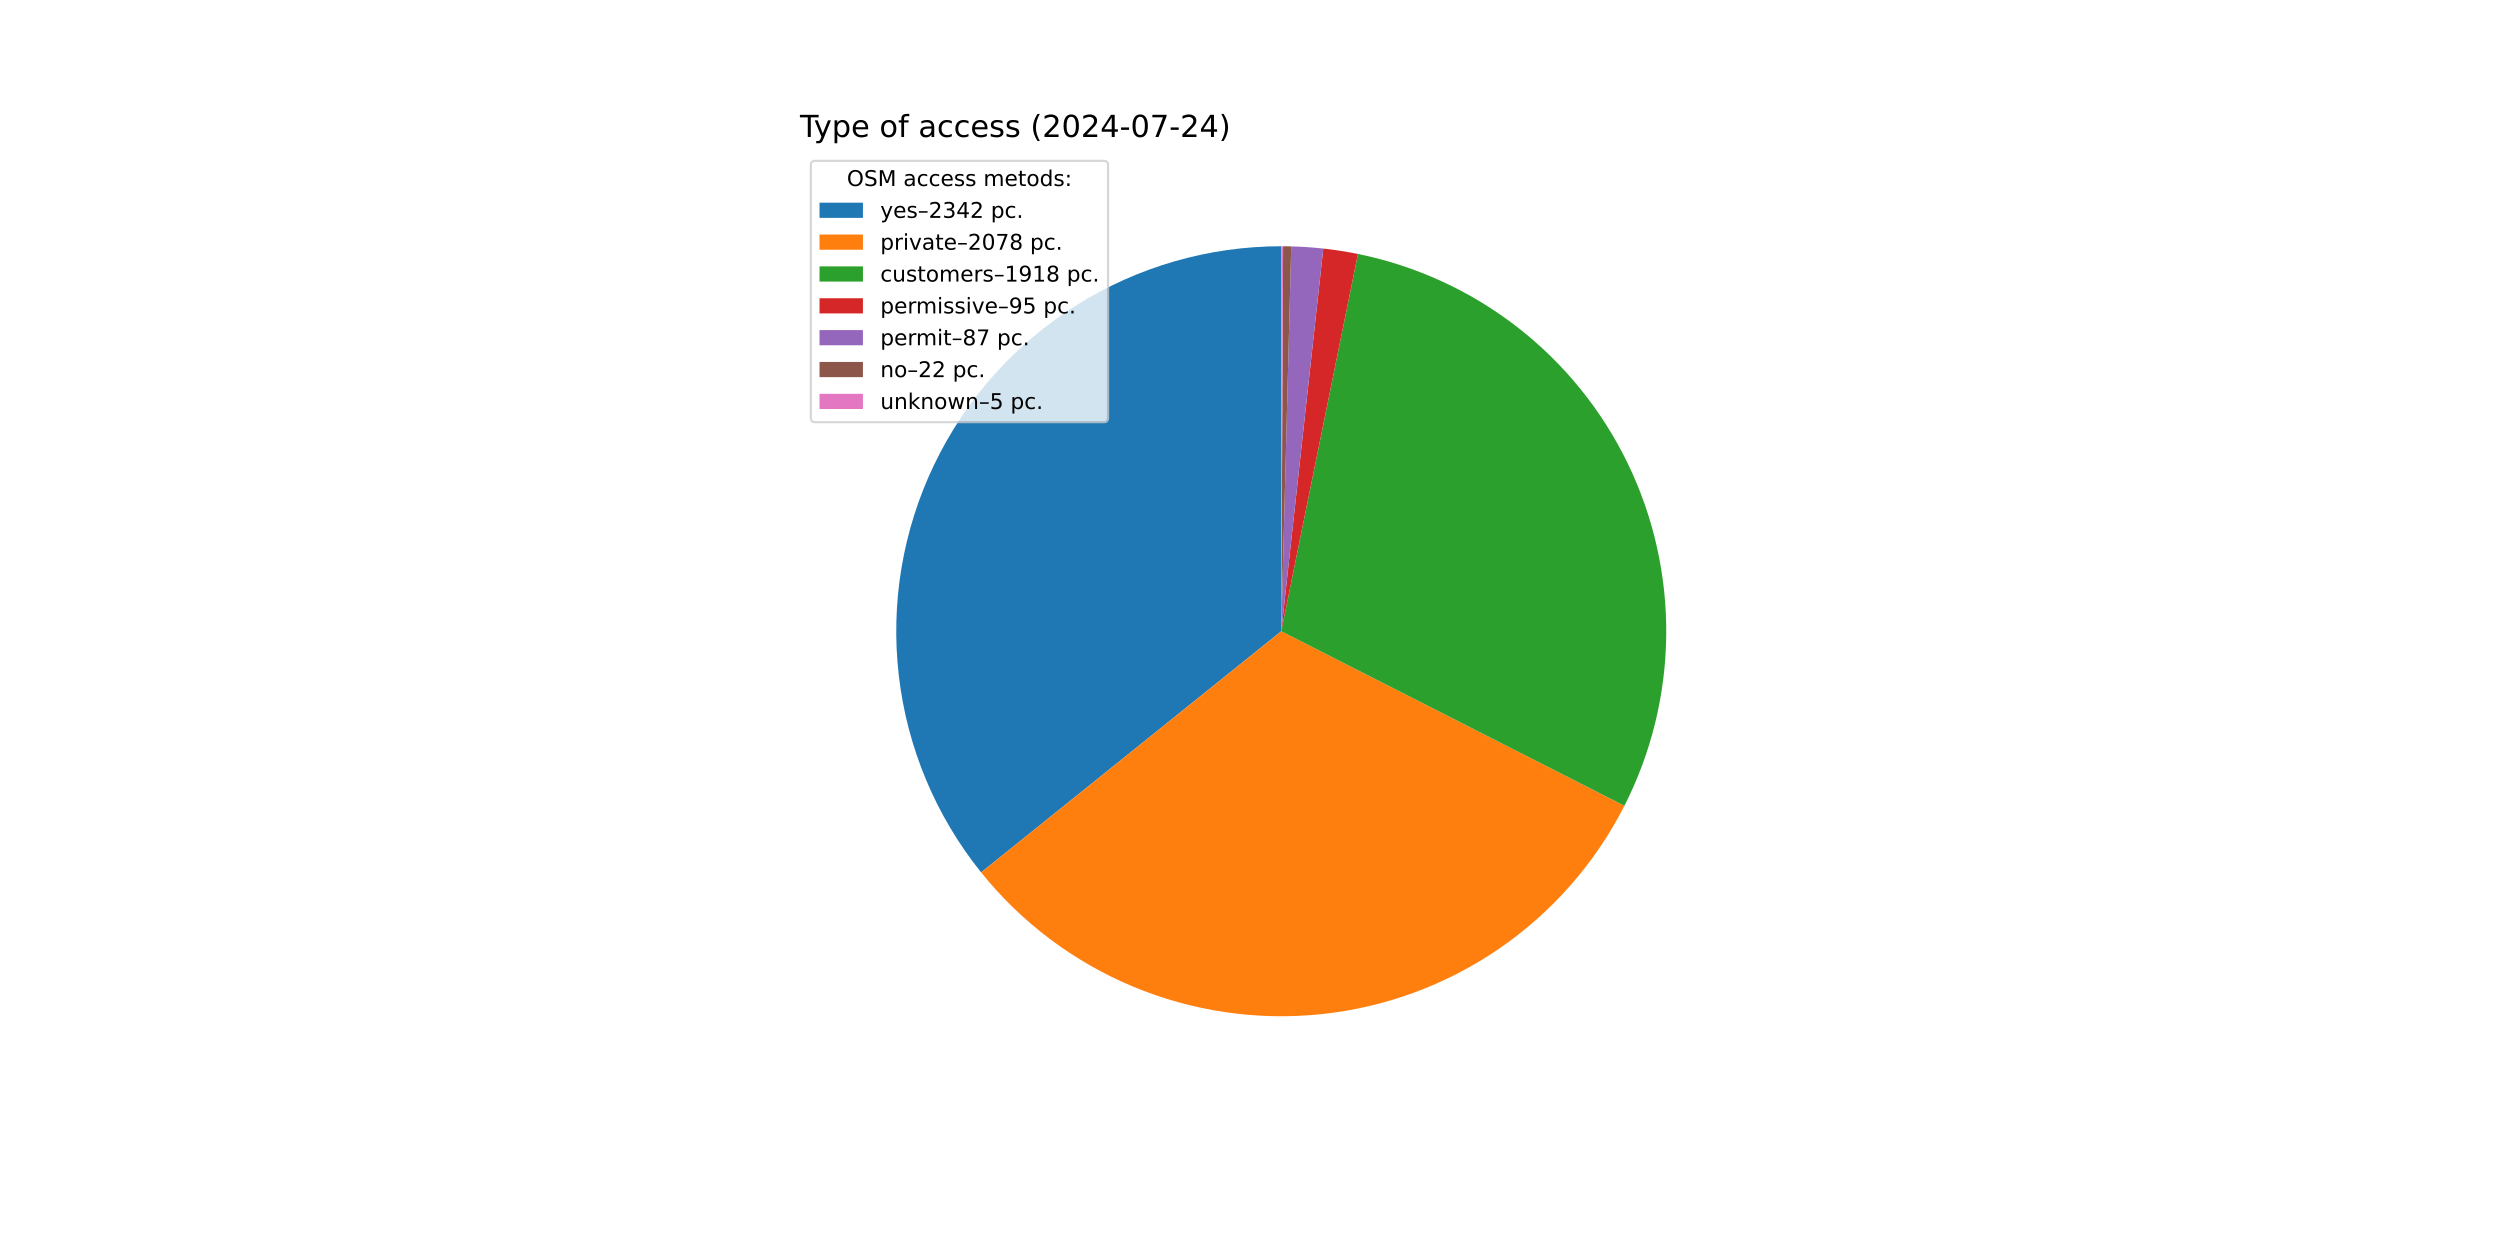
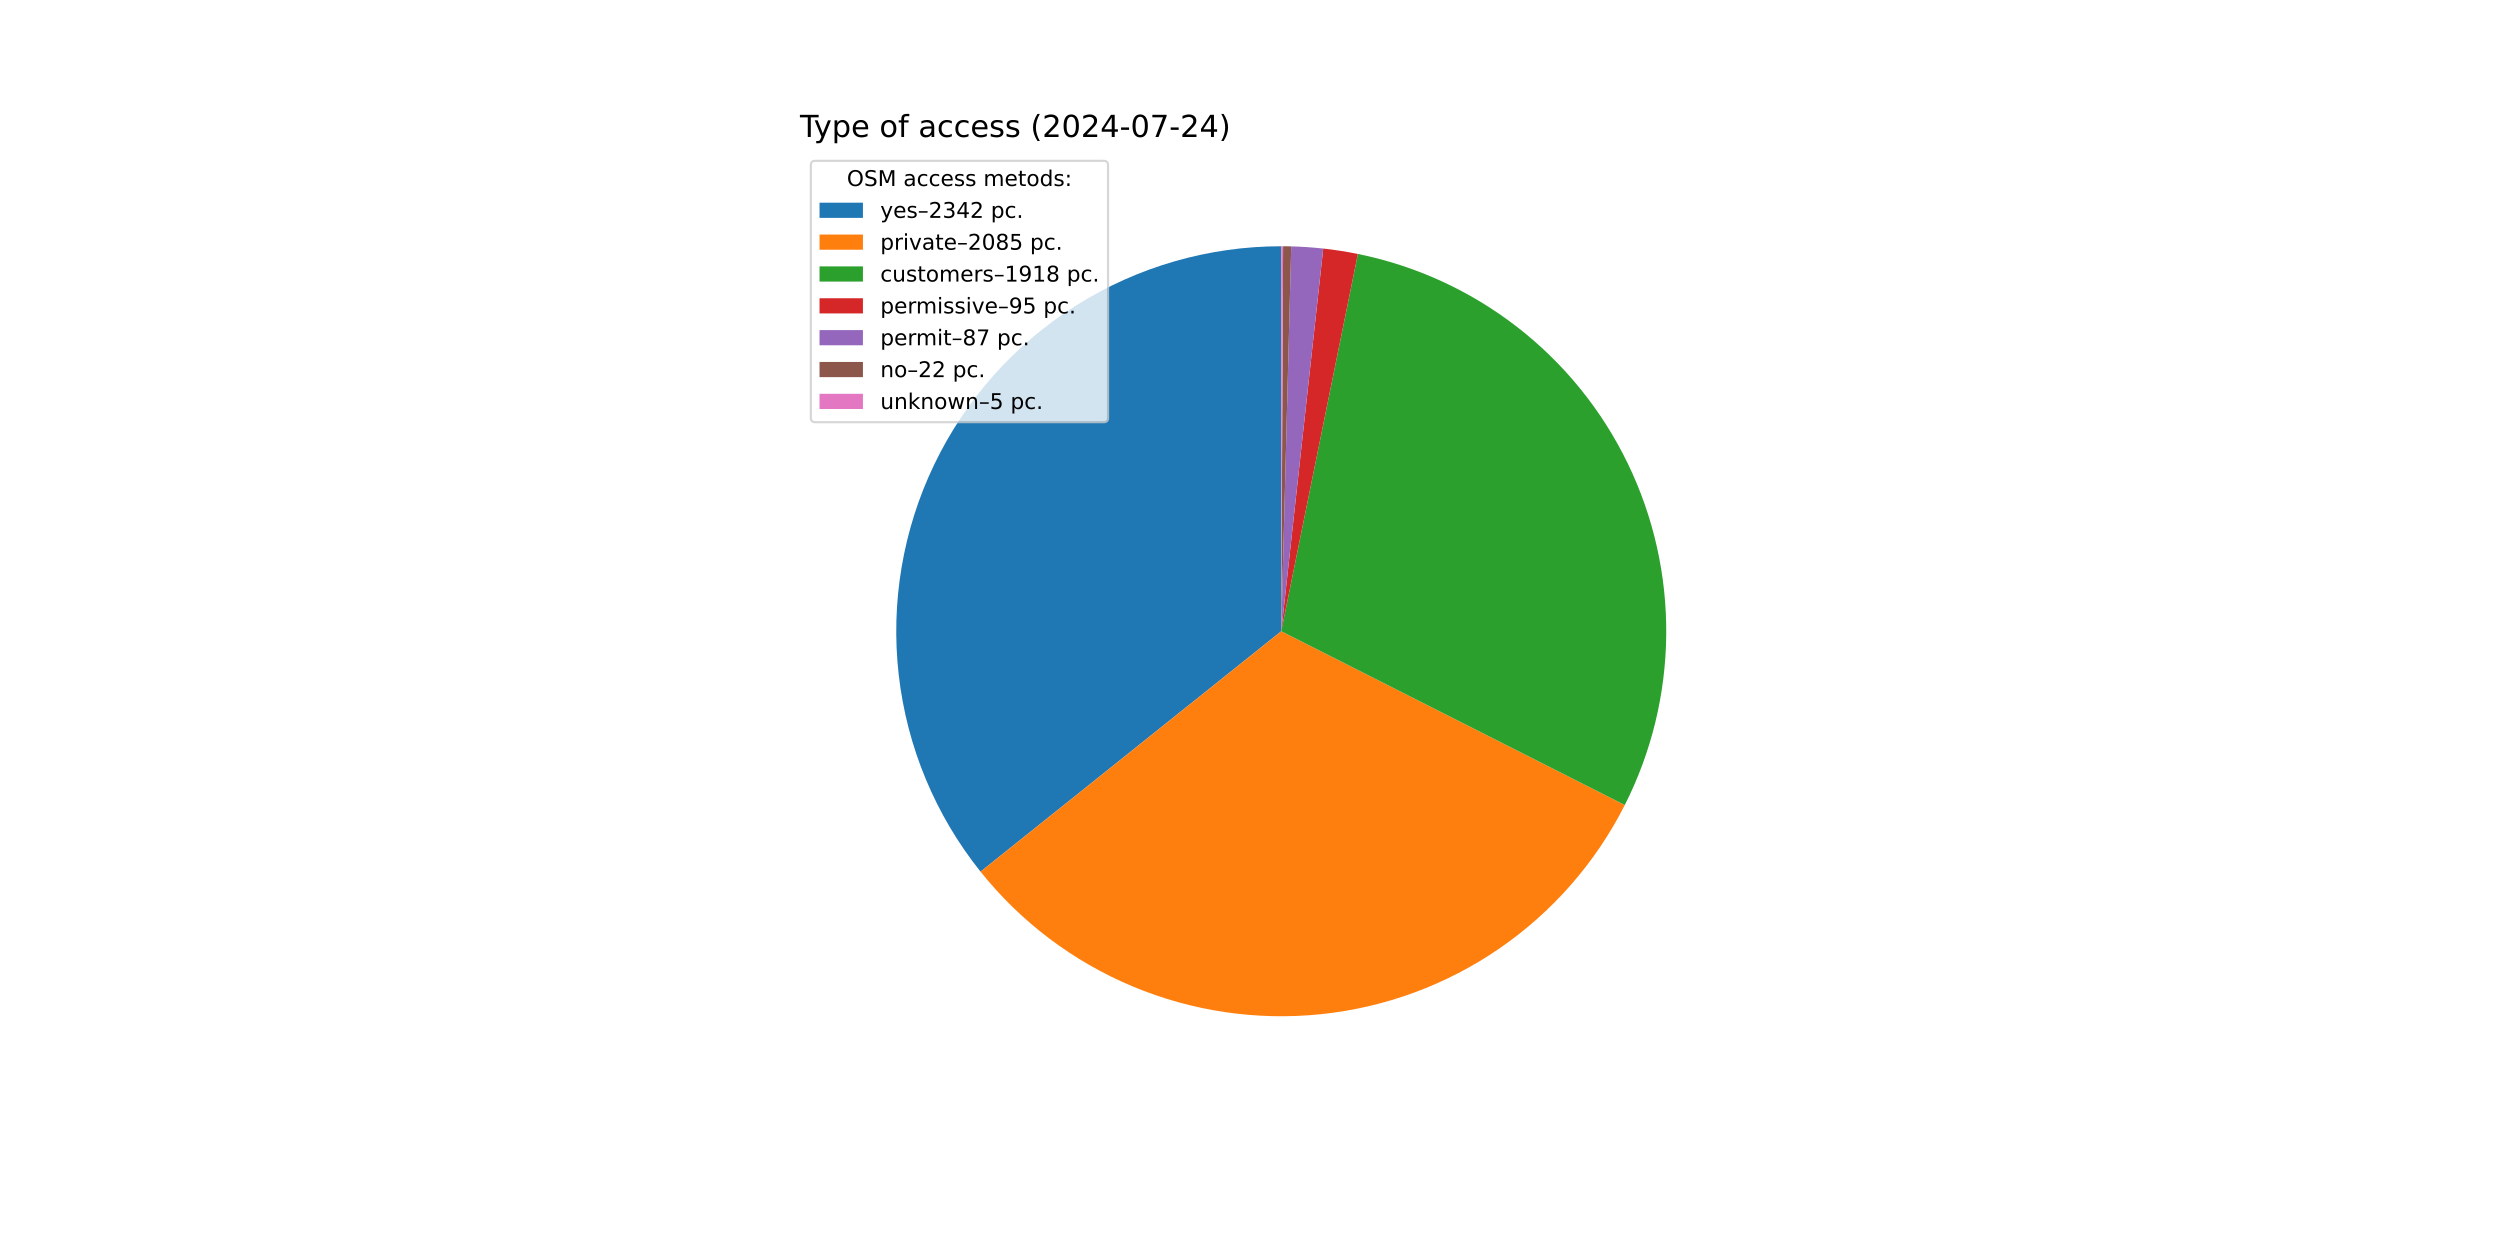
<svg xmlns="http://www.w3.org/2000/svg" xmlns:xlink="http://www.w3.org/1999/xlink" width="1152pt" height="576pt" viewBox="0 0 1152 576" version="1.1">
  <defs>
    <style type="text/css">*{stroke-linejoin: round; stroke-linecap: butt}</style>
  </defs>
  <g id="figure_1">
    <g id="patch_1">
      <path d="M 0 576  L 1152 576  L 1152 0  L 0 0  z " style="fill: #ffffff" />
    </g>
    <g id="axes_1">
      <g id="patch_2">
-         <path d="M 590.4 113.472  C 556.954 113.472 524.18 122.93 495.877 140.75  C 467.574 158.57 444.878 184.036 430.421 214.196  C 415.964 244.356 410.327 277.998 414.162 311.224  C 417.998 344.449 431.152 375.922 452.1 401.995  L 590.4 290.88  z " style="fill: #1f77b4" />
+         <path d="M 590.4 113.472  C 556.99 113.472 524.25 122.91 495.967 140.693  C 467.684 158.477 444.991 183.894 430.514 214.004  C 416.036 244.114 410.355 277.71 414.126 310.906  C 417.897 344.103 430.97 375.568 451.833 401.663  L 590.4 290.88  z " style="fill: #1f77b4" />
      </g>
      <g id="patch_3">
-         <path d="M 452.1 401.995  C 470.661 425.098 494.718 443.185 522.067 454.6  C 549.415 466.014 579.193 470.397 608.67 467.345  C 638.148 464.293 666.396 453.903 690.826 437.127  C 715.256 420.352 735.097 397.719 748.532 371.304  L 590.4 290.88  z " style="fill: #ff7f0e" />
+         <path d="M 451.833 401.663  C 470.382 424.863 494.464 443.038 521.861 454.514  C 549.259 465.989 579.105 470.403 608.651 467.347  C 638.197 464.291 666.508 453.863 690.977 437.023  C 715.446 420.183 735.299 397.465 748.706 370.959  L 590.4 290.88  z " style="fill: #ff7f0e" />
      </g>
      <g id="patch_4">
-         <path d="M 748.532 371.304  C 760.922 346.941 767.517 320.041 767.799 292.71  C 768.081 265.379 762.043 238.349 750.157 213.736  C 738.272 189.123 720.858 167.586 699.278 150.811  C 677.698 134.037 652.531 122.474 625.746 117.029  L 590.4 290.88  z " style="fill: #2ca02c" />
+         <path d="M 748.706 370.959  C 761.031 346.596 767.566 319.713 767.801 292.411  C 768.037 265.109 761.967 238.117 750.065 213.545  C 738.163 188.972 720.747 167.476 699.179 150.735  C 677.611 133.994 652.466 122.455 625.709 117.021  L 590.4 290.88  z " style="fill: #2ca02c" />
      </g>
      <g id="patch_5">
-         <path d="M 625.746 117.029  C 623.104 116.492 620.451 116.015 617.787 115.599  C 615.123 115.182 612.451 114.827 609.771 114.533  L 590.4 290.88  z " style="fill: #d62728" />
+         <path d="M 625.709 117.021  C 623.07 116.485 620.419 116.009 617.758 115.594  C 615.097 115.179 612.427 114.824 609.75 114.53  L 590.4 290.88  z " style="fill: #d62728" />
      </g>
      <g id="patch_6">
-         <path d="M 609.771 114.533  C 607.317 114.263 604.857 114.045 602.394 113.878  C 599.931 113.711 597.465 113.596 594.996 113.532  L 590.4 290.88  z " style="fill: #9467bd" />
+         <path d="M 609.75 114.53  C 607.299 114.261 604.842 114.044 602.381 113.877  C 599.921 113.71 597.457 113.595 594.992 113.531  L 590.4 290.88  z " style="fill: #9467bd" />
      </g>
      <g id="patch_7">
-         <path d="M 594.996 113.532  C 594.372 113.515 593.748 113.503 593.124 113.493  C 592.5 113.483 591.876 113.477 591.251 113.474  L 590.4 290.88  z " style="fill: #8c564b" />
+         <path d="M 594.992 113.531  C 594.368 113.515 593.745 113.502 593.121 113.493  C 592.498 113.483 591.874 113.477 591.25 113.474  L 590.4 290.88  z " style="fill: #8c564b" />
      </g>
      <g id="patch_8">
-         <path d="M 591.251 113.474  C 591.11 113.473 590.968 113.473 590.826 113.473  C 590.684 113.472 590.542 113.472 590.4 113.472  L 590.4 290.88  z " style="fill: #e377c2" />
+         <path d="M 591.25 113.474  C 591.109 113.473 590.967 113.473 590.825 113.473  C 590.684 113.472 590.542 113.472 590.4 113.472  L 590.4 290.88  z " style="fill: #e377c2" />
      </g>
      <g id="matplotlib.axis_1" />
      <g id="matplotlib.axis_2" />
      <g id="text_1">
        <g transform="translate(368.64 63.12) scale(0.14 -0.14)">
          <defs>
            <path id="DejaVuSans-54" d="M -19 4666  L 3928 4666  L 3928 4134  L 2272 4134  L 2272 0  L 1638 0  L 1638 4134  L -19 4134  L -19 4666  z " transform="scale(0.015625)" />
            <path id="DejaVuSans-79" d="M 2059 -325  Q 1816 -950 1584 -1140  Q 1353 -1331 966 -1331  L 506 -1331  L 506 -850  L 844 -850  Q 1081 -850 1212 -737  Q 1344 -625 1503 -206  L 1606 56  L 191 3500  L 800 3500  L 1894 763  L 2988 3500  L 3597 3500  L 2059 -325  z " transform="scale(0.015625)" />
            <path id="DejaVuSans-70" d="M 1159 525  L 1159 -1331  L 581 -1331  L 581 3500  L 1159 3500  L 1159 2969  Q 1341 3281 1617 3432  Q 1894 3584 2278 3584  Q 2916 3584 3314 3078  Q 3713 2572 3713 1747  Q 3713 922 3314 415  Q 2916 -91 2278 -91  Q 1894 -91 1617 61  Q 1341 213 1159 525  z M 3116 1747  Q 3116 2381 2855 2742  Q 2594 3103 2138 3103  Q 1681 3103 1420 2742  Q 1159 2381 1159 1747  Q 1159 1113 1420 752  Q 1681 391 2138 391  Q 2594 391 2855 752  Q 3116 1113 3116 1747  z " transform="scale(0.015625)" />
            <path id="DejaVuSans-65" d="M 3597 1894  L 3597 1613  L 953 1613  Q 991 1019 1311 708  Q 1631 397 2203 397  Q 2534 397 2845 478  Q 3156 559 3463 722  L 3463 178  Q 3153 47 2828 -22  Q 2503 -91 2169 -91  Q 1331 -91 842 396  Q 353 884 353 1716  Q 353 2575 817 3079  Q 1281 3584 2069 3584  Q 2775 3584 3186 3129  Q 3597 2675 3597 1894  z M 3022 2063  Q 3016 2534 2758 2815  Q 2500 3097 2075 3097  Q 1594 3097 1305 2825  Q 1016 2553 972 2059  L 3022 2063  z " transform="scale(0.015625)" />
            <path id="DejaVuSans-20" transform="scale(0.015625)" />
            <path id="DejaVuSans-6f" d="M 1959 3097  Q 1497 3097 1228 2736  Q 959 2375 959 1747  Q 959 1119 1226 758  Q 1494 397 1959 397  Q 2419 397 2687 759  Q 2956 1122 2956 1747  Q 2956 2369 2687 2733  Q 2419 3097 1959 3097  z M 1959 3584  Q 2709 3584 3137 3096  Q 3566 2609 3566 1747  Q 3566 888 3137 398  Q 2709 -91 1959 -91  Q 1206 -91 779 398  Q 353 888 353 1747  Q 353 2609 779 3096  Q 1206 3584 1959 3584  z " transform="scale(0.015625)" />
            <path id="DejaVuSans-66" d="M 2375 4863  L 2375 4384  L 1825 4384  Q 1516 4384 1395 4259  Q 1275 4134 1275 3809  L 1275 3500  L 2222 3500  L 2222 3053  L 1275 3053  L 1275 0  L 697 0  L 697 3053  L 147 3053  L 147 3500  L 697 3500  L 697 3744  Q 697 4328 969 4595  Q 1241 4863 1831 4863  L 2375 4863  z " transform="scale(0.015625)" />
            <path id="DejaVuSans-61" d="M 2194 1759  Q 1497 1759 1228 1600  Q 959 1441 959 1056  Q 959 750 1161 570  Q 1363 391 1709 391  Q 2188 391 2477 730  Q 2766 1069 2766 1631  L 2766 1759  L 2194 1759  z M 3341 1997  L 3341 0  L 2766 0  L 2766 531  Q 2569 213 2275 61  Q 1981 -91 1556 -91  Q 1019 -91 701 211  Q 384 513 384 1019  Q 384 1609 779 1909  Q 1175 2209 1959 2209  L 2766 2209  L 2766 2266  Q 2766 2663 2505 2880  Q 2244 3097 1772 3097  Q 1472 3097 1187 3025  Q 903 2953 641 2809  L 641 3341  Q 956 3463 1253 3523  Q 1550 3584 1831 3584  Q 2591 3584 2966 3190  Q 3341 2797 3341 1997  z " transform="scale(0.015625)" />
            <path id="DejaVuSans-63" d="M 3122 3366  L 3122 2828  Q 2878 2963 2633 3030  Q 2388 3097 2138 3097  Q 1578 3097 1268 2742  Q 959 2388 959 1747  Q 959 1106 1268 751  Q 1578 397 2138 397  Q 2388 397 2633 464  Q 2878 531 3122 666  L 3122 134  Q 2881 22 2623 -34  Q 2366 -91 2075 -91  Q 1284 -91 818 406  Q 353 903 353 1747  Q 353 2603 823 3093  Q 1294 3584 2113 3584  Q 2378 3584 2631 3529  Q 2884 3475 3122 3366  z " transform="scale(0.015625)" />
            <path id="DejaVuSans-73" d="M 2834 3397  L 2834 2853  Q 2591 2978 2328 3040  Q 2066 3103 1784 3103  Q 1356 3103 1142 2972  Q 928 2841 928 2578  Q 928 2378 1081 2264  Q 1234 2150 1697 2047  L 1894 2003  Q 2506 1872 2764 1633  Q 3022 1394 3022 966  Q 3022 478 2636 193  Q 2250 -91 1575 -91  Q 1294 -91 989 -36  Q 684 19 347 128  L 347 722  Q 666 556 975 473  Q 1284 391 1588 391  Q 1994 391 2212 530  Q 2431 669 2431 922  Q 2431 1156 2273 1281  Q 2116 1406 1581 1522  L 1381 1569  Q 847 1681 609 1914  Q 372 2147 372 2553  Q 372 3047 722 3315  Q 1072 3584 1716 3584  Q 2034 3584 2315 3537  Q 2597 3491 2834 3397  z " transform="scale(0.015625)" />
            <path id="DejaVuSans-28" d="M 1984 4856  Q 1566 4138 1362 3434  Q 1159 2731 1159 2009  Q 1159 1288 1364 580  Q 1569 -128 1984 -844  L 1484 -844  Q 1016 -109 783 600  Q 550 1309 550 2009  Q 550 2706 781 3412  Q 1013 4119 1484 4856  L 1984 4856  z " transform="scale(0.015625)" />
            <path id="DejaVuSans-32" d="M 1228 531  L 3431 531  L 3431 0  L 469 0  L 469 531  Q 828 903 1448 1529  Q 2069 2156 2228 2338  Q 2531 2678 2651 2914  Q 2772 3150 2772 3378  Q 2772 3750 2511 3984  Q 2250 4219 1831 4219  Q 1534 4219 1204 4116  Q 875 4013 500 3803  L 500 4441  Q 881 4594 1212 4672  Q 1544 4750 1819 4750  Q 2544 4750 2975 4387  Q 3406 4025 3406 3419  Q 3406 3131 3298 2873  Q 3191 2616 2906 2266  Q 2828 2175 2409 1742  Q 1991 1309 1228 531  z " transform="scale(0.015625)" />
            <path id="DejaVuSans-30" d="M 2034 4250  Q 1547 4250 1301 3770  Q 1056 3291 1056 2328  Q 1056 1369 1301 889  Q 1547 409 2034 409  Q 2525 409 2770 889  Q 3016 1369 3016 2328  Q 3016 3291 2770 3770  Q 2525 4250 2034 4250  z M 2034 4750  Q 2819 4750 3233 4129  Q 3647 3509 3647 2328  Q 3647 1150 3233 529  Q 2819 -91 2034 -91  Q 1250 -91 836 529  Q 422 1150 422 2328  Q 422 3509 836 4129  Q 1250 4750 2034 4750  z " transform="scale(0.015625)" />
            <path id="DejaVuSans-34" d="M 2419 4116  L 825 1625  L 2419 1625  L 2419 4116  z M 2253 4666  L 3047 4666  L 3047 1625  L 3713 1625  L 3713 1100  L 3047 1100  L 3047 0  L 2419 0  L 2419 1100  L 313 1100  L 313 1709  L 2253 4666  z " transform="scale(0.015625)" />
            <path id="DejaVuSans-2d" d="M 313 2009  L 1997 2009  L 1997 1497  L 313 1497  L 313 2009  z " transform="scale(0.015625)" />
            <path id="DejaVuSans-37" d="M 525 4666  L 3525 4666  L 3525 4397  L 1831 0  L 1172 0  L 2766 4134  L 525 4134  L 525 4666  z " transform="scale(0.015625)" />
            <path id="DejaVuSans-29" d="M 513 4856  L 1013 4856  Q 1481 4119 1714 3412  Q 1947 2706 1947 2009  Q 1947 1309 1714 600  Q 1481 -109 1013 -844  L 513 -844  Q 928 -128 1133 580  Q 1338 1288 1338 2009  Q 1338 2731 1133 3434  Q 928 4138 513 4856  z " transform="scale(0.015625)" />
          </defs>
          <use xlink:href="#DejaVuSans-54" />
          <use xlink:href="#DejaVuSans-79" x="45.459" />
          <use xlink:href="#DejaVuSans-70" x="104.639" />
          <use xlink:href="#DejaVuSans-65" x="168.115" />
          <use xlink:href="#DejaVuSans-20" x="229.639" />
          <use xlink:href="#DejaVuSans-6f" x="261.426" />
          <use xlink:href="#DejaVuSans-66" x="322.607" />
          <use xlink:href="#DejaVuSans-20" x="357.812" />
          <use xlink:href="#DejaVuSans-61" x="389.6" />
          <use xlink:href="#DejaVuSans-63" x="450.879" />
          <use xlink:href="#DejaVuSans-63" x="505.859" />
          <use xlink:href="#DejaVuSans-65" x="560.84" />
          <use xlink:href="#DejaVuSans-73" x="622.363" />
          <use xlink:href="#DejaVuSans-73" x="674.463" />
          <use xlink:href="#DejaVuSans-20" x="726.562" />
          <use xlink:href="#DejaVuSans-28" x="758.35" />
          <use xlink:href="#DejaVuSans-32" x="797.363" />
          <use xlink:href="#DejaVuSans-30" x="860.986" />
          <use xlink:href="#DejaVuSans-32" x="924.609" />
          <use xlink:href="#DejaVuSans-34" x="988.232" />
          <use xlink:href="#DejaVuSans-2d" x="1051.855" />
          <use xlink:href="#DejaVuSans-30" x="1087.939" />
          <use xlink:href="#DejaVuSans-37" x="1151.562" />
          <use xlink:href="#DejaVuSans-2d" x="1215.186" />
          <use xlink:href="#DejaVuSans-32" x="1251.27" />
          <use xlink:href="#DejaVuSans-34" x="1314.893" />
          <use xlink:href="#DejaVuSans-29" x="1378.516" />
        </g>
      </g>
      <g id="legend_1">
        <g id="patch_9">
          <path d="M 375.64 194.545  L 508.592 194.545  Q 510.592 194.545 510.592 192.545  L 510.592 76.12  Q 510.592 74.12 508.592 74.12  L 375.64 74.12  Q 373.64 74.12 373.64 76.12  L 373.64 192.545  Q 373.64 194.545 375.64 194.545  z " style="fill: #ffffff; opacity: 0.8; stroke: #cccccc; stroke-linejoin: miter" />
        </g>
        <g id="text_2">
          <g transform="translate(390.2353 85.71844) scale(0.1 -0.1)">
            <defs>
              <path id="DejaVuSans-4f" d="M 2522 4238  Q 1834 4238 1429 3725  Q 1025 3213 1025 2328  Q 1025 1447 1429 934  Q 1834 422 2522 422  Q 3209 422 3611 934  Q 4013 1447 4013 2328  Q 4013 3213 3611 3725  Q 3209 4238 2522 4238  z M 2522 4750  Q 3503 4750 4090 4092  Q 4678 3434 4678 2328  Q 4678 1225 4090 567  Q 3503 -91 2522 -91  Q 1538 -91 948 565  Q 359 1222 359 2328  Q 359 3434 948 4092  Q 1538 4750 2522 4750  z " transform="scale(0.015625)" />
              <path id="DejaVuSans-53" d="M 3425 4513  L 3425 3897  Q 3066 4069 2747 4153  Q 2428 4238 2131 4238  Q 1616 4238 1336 4038  Q 1056 3838 1056 3469  Q 1056 3159 1242 3001  Q 1428 2844 1947 2747  L 2328 2669  Q 3034 2534 3370 2195  Q 3706 1856 3706 1288  Q 3706 609 3251 259  Q 2797 -91 1919 -91  Q 1588 -91 1214 -16  Q 841 59 441 206  L 441 856  Q 825 641 1194 531  Q 1563 422 1919 422  Q 2459 422 2753 634  Q 3047 847 3047 1241  Q 3047 1584 2836 1778  Q 2625 1972 2144 2069  L 1759 2144  Q 1053 2284 737 2584  Q 422 2884 422 3419  Q 422 4038 858 4394  Q 1294 4750 2059 4750  Q 2388 4750 2728 4690  Q 3069 4631 3425 4513  z " transform="scale(0.015625)" />
              <path id="DejaVuSans-4d" d="M 628 4666  L 1569 4666  L 2759 1491  L 3956 4666  L 4897 4666  L 4897 0  L 4281 0  L 4281 4097  L 3078 897  L 2444 897  L 1241 4097  L 1241 0  L 628 0  L 628 4666  z " transform="scale(0.015625)" />
              <path id="DejaVuSans-6d" d="M 3328 2828  Q 3544 3216 3844 3400  Q 4144 3584 4550 3584  Q 5097 3584 5394 3201  Q 5691 2819 5691 2113  L 5691 0  L 5113 0  L 5113 2094  Q 5113 2597 4934 2840  Q 4756 3084 4391 3084  Q 3944 3084 3684 2787  Q 3425 2491 3425 1978  L 3425 0  L 2847 0  L 2847 2094  Q 2847 2600 2669 2842  Q 2491 3084 2119 3084  Q 1678 3084 1418 2786  Q 1159 2488 1159 1978  L 1159 0  L 581 0  L 581 3500  L 1159 3500  L 1159 2956  Q 1356 3278 1631 3431  Q 1906 3584 2284 3584  Q 2666 3584 2933 3390  Q 3200 3197 3328 2828  z " transform="scale(0.015625)" />
              <path id="DejaVuSans-74" d="M 1172 4494  L 1172 3500  L 2356 3500  L 2356 3053  L 1172 3053  L 1172 1153  Q 1172 725 1289 603  Q 1406 481 1766 481  L 2356 481  L 2356 0  L 1766 0  Q 1100 0 847 248  Q 594 497 594 1153  L 594 3053  L 172 3053  L 172 3500  L 594 3500  L 594 4494  L 1172 4494  z " transform="scale(0.015625)" />
              <path id="DejaVuSans-64" d="M 2906 2969  L 2906 4863  L 3481 4863  L 3481 0  L 2906 0  L 2906 525  Q 2725 213 2448 61  Q 2172 -91 1784 -91  Q 1150 -91 751 415  Q 353 922 353 1747  Q 353 2572 751 3078  Q 1150 3584 1784 3584  Q 2172 3584 2448 3432  Q 2725 3281 2906 2969  z M 947 1747  Q 947 1113 1208 752  Q 1469 391 1925 391  Q 2381 391 2643 752  Q 2906 1113 2906 1747  Q 2906 2381 2643 2742  Q 2381 3103 1925 3103  Q 1469 3103 1208 2742  Q 947 2381 947 1747  z " transform="scale(0.015625)" />
              <path id="DejaVuSans-3a" d="M 750 794  L 1409 794  L 1409 0  L 750 0  L 750 794  z M 750 3309  L 1409 3309  L 1409 2516  L 750 2516  L 750 3309  z " transform="scale(0.015625)" />
            </defs>
            <use xlink:href="#DejaVuSans-4f" />
            <use xlink:href="#DejaVuSans-53" x="78.711" />
            <use xlink:href="#DejaVuSans-4d" x="142.188" />
            <use xlink:href="#DejaVuSans-20" x="228.467" />
            <use xlink:href="#DejaVuSans-61" x="260.254" />
            <use xlink:href="#DejaVuSans-63" x="321.533" />
            <use xlink:href="#DejaVuSans-63" x="376.514" />
            <use xlink:href="#DejaVuSans-65" x="431.494" />
            <use xlink:href="#DejaVuSans-73" x="493.018" />
            <use xlink:href="#DejaVuSans-73" x="545.117" />
            <use xlink:href="#DejaVuSans-20" x="597.217" />
            <use xlink:href="#DejaVuSans-6d" x="629.004" />
            <use xlink:href="#DejaVuSans-65" x="726.416" />
            <use xlink:href="#DejaVuSans-74" x="787.939" />
            <use xlink:href="#DejaVuSans-6f" x="827.148" />
            <use xlink:href="#DejaVuSans-64" x="888.33" />
            <use xlink:href="#DejaVuSans-73" x="951.807" />
            <use xlink:href="#DejaVuSans-3a" x="1003.906" />
          </g>
        </g>
        <g id="patch_10">
          <path d="M 377.64 100.397  L 397.64 100.397  L 397.64 93.397  L 377.64 93.397  z " style="fill: #1f77b4" />
        </g>
        <g id="text_3">
          <g transform="translate(405.64 100.3966) scale(0.1 -0.1)">
            <defs>
              <path id="DejaVuSans-2013" d="M 313 1978  L 2888 1978  L 2888 1528  L 313 1528  L 313 1978  z " transform="scale(0.015625)" />
              <path id="DejaVuSans-33" d="M 2597 2516  Q 3050 2419 3304 2112  Q 3559 1806 3559 1356  Q 3559 666 3084 287  Q 2609 -91 1734 -91  Q 1441 -91 1130 -33  Q 819 25 488 141  L 488 750  Q 750 597 1062 519  Q 1375 441 1716 441  Q 2309 441 2620 675  Q 2931 909 2931 1356  Q 2931 1769 2642 2001  Q 2353 2234 1838 2234  L 1294 2234  L 1294 2753  L 1863 2753  Q 2328 2753 2575 2939  Q 2822 3125 2822 3475  Q 2822 3834 2567 4026  Q 2313 4219 1838 4219  Q 1578 4219 1281 4162  Q 984 4106 628 3988  L 628 4550  Q 988 4650 1302 4700  Q 1616 4750 1894 4750  Q 2613 4750 3031 4423  Q 3450 4097 3450 3541  Q 3450 3153 3228 2886  Q 3006 2619 2597 2516  z " transform="scale(0.015625)" />
              <path id="DejaVuSans-2e" d="M 684 794  L 1344 794  L 1344 0  L 684 0  L 684 794  z " transform="scale(0.015625)" />
            </defs>
            <use xlink:href="#DejaVuSans-79" />
            <use xlink:href="#DejaVuSans-65" x="59.18" />
            <use xlink:href="#DejaVuSans-73" x="120.703" />
            <use xlink:href="#DejaVuSans-2013" x="172.803" />
            <use xlink:href="#DejaVuSans-32" x="222.803" />
            <use xlink:href="#DejaVuSans-33" x="286.426" />
            <use xlink:href="#DejaVuSans-34" x="350.049" />
            <use xlink:href="#DejaVuSans-32" x="413.672" />
            <use xlink:href="#DejaVuSans-20" x="477.295" />
            <use xlink:href="#DejaVuSans-70" x="509.082" />
            <use xlink:href="#DejaVuSans-63" x="572.559" />
            <use xlink:href="#DejaVuSans-2e" x="627.539" />
          </g>
        </g>
        <g id="patch_11">
          <path d="M 377.64 115.075  L 397.64 115.075  L 397.64 108.075  L 377.64 108.075  z " style="fill: #ff7f0e" />
        </g>
        <g id="text_4">
          <g transform="translate(405.64 115.0747) scale(0.1 -0.1)">
            <defs>
              <path id="DejaVuSans-72" d="M 2631 2963  Q 2534 3019 2420 3045  Q 2306 3072 2169 3072  Q 1681 3072 1420 2755  Q 1159 2438 1159 1844  L 1159 0  L 581 0  L 581 3500  L 1159 3500  L 1159 2956  Q 1341 3275 1631 3429  Q 1922 3584 2338 3584  Q 2397 3584 2469 3576  Q 2541 3569 2628 3553  L 2631 2963  z " transform="scale(0.015625)" />
              <path id="DejaVuSans-69" d="M 603 3500  L 1178 3500  L 1178 0  L 603 0  L 603 3500  z M 603 4863  L 1178 4863  L 1178 4134  L 603 4134  L 603 4863  z " transform="scale(0.015625)" />
              <path id="DejaVuSans-76" d="M 191 3500  L 800 3500  L 1894 563  L 2988 3500  L 3597 3500  L 2284 0  L 1503 0  L 191 3500  z " transform="scale(0.015625)" />
              <path id="DejaVuSans-38" d="M 2034 2216  Q 1584 2216 1326 1975  Q 1069 1734 1069 1313  Q 1069 891 1326 650  Q 1584 409 2034 409  Q 2484 409 2743 651  Q 3003 894 3003 1313  Q 3003 1734 2745 1975  Q 2488 2216 2034 2216  z M 1403 2484  Q 997 2584 770 2862  Q 544 3141 544 3541  Q 544 4100 942 4425  Q 1341 4750 2034 4750  Q 2731 4750 3128 4425  Q 3525 4100 3525 3541  Q 3525 3141 3298 2862  Q 3072 2584 2669 2484  Q 3125 2378 3379 2068  Q 3634 1759 3634 1313  Q 3634 634 3220 271  Q 2806 -91 2034 -91  Q 1263 -91 848 271  Q 434 634 434 1313  Q 434 1759 690 2068  Q 947 2378 1403 2484  z M 1172 3481  Q 1172 3119 1398 2916  Q 1625 2713 2034 2713  Q 2441 2713 2670 2916  Q 2900 3119 2900 3481  Q 2900 3844 2670 4047  Q 2441 4250 2034 4250  Q 1625 4250 1398 4047  Q 1172 3844 1172 3481  z " transform="scale(0.015625)" />
+               <path id="DejaVuSans-35" d="M 691 4666  L 3169 4666  L 3169 4134  L 1269 4134  L 1269 2991  Q 1406 3038 1543 3061  Q 1681 3084 1819 3084  Q 2600 3084 3056 2656  Q 3513 2228 3513 1497  Q 3513 744 3044 326  Q 2575 -91 1722 -91  Q 1428 -91 1123 -41  Q 819 9 494 109  L 494 744  Q 775 591 1075 516  Q 1375 441 1709 441  Q 2250 441 2565 725  Q 2881 1009 2881 1497  Q 2881 1984 2565 2268  Q 2250 2553 1709 2553  Q 1456 2553 1204 2497  Q 953 2441 691 2322  L 691 4666  z " transform="scale(0.015625)" />
            </defs>
            <use xlink:href="#DejaVuSans-70" />
            <use xlink:href="#DejaVuSans-72" x="63.477" />
            <use xlink:href="#DejaVuSans-69" x="104.59" />
            <use xlink:href="#DejaVuSans-76" x="132.373" />
            <use xlink:href="#DejaVuSans-61" x="191.553" />
            <use xlink:href="#DejaVuSans-74" x="252.832" />
            <use xlink:href="#DejaVuSans-65" x="292.041" />
            <use xlink:href="#DejaVuSans-2013" x="353.564" />
            <use xlink:href="#DejaVuSans-32" x="403.564" />
            <use xlink:href="#DejaVuSans-30" x="467.188" />
-             <use xlink:href="#DejaVuSans-37" x="530.811" />
-             <use xlink:href="#DejaVuSans-38" x="594.434" />
+             <use xlink:href="#DejaVuSans-38" x="530.811" />
+             <use xlink:href="#DejaVuSans-35" x="594.434" />
            <use xlink:href="#DejaVuSans-20" x="658.057" />
            <use xlink:href="#DejaVuSans-70" x="689.844" />
            <use xlink:href="#DejaVuSans-63" x="753.32" />
            <use xlink:href="#DejaVuSans-2e" x="808.301" />
          </g>
        </g>
        <g id="patch_12">
          <path d="M 377.64 129.753  L 397.64 129.753  L 397.64 122.753  L 377.64 122.753  z " style="fill: #2ca02c" />
        </g>
        <g id="text_5">
          <g transform="translate(405.64 129.7528) scale(0.1 -0.1)">
            <defs>
              <path id="DejaVuSans-75" d="M 544 1381  L 544 3500  L 1119 3500  L 1119 1403  Q 1119 906 1312 657  Q 1506 409 1894 409  Q 2359 409 2629 706  Q 2900 1003 2900 1516  L 2900 3500  L 3475 3500  L 3475 0  L 2900 0  L 2900 538  Q 2691 219 2414 64  Q 2138 -91 1772 -91  Q 1169 -91 856 284  Q 544 659 544 1381  z M 1991 3584  L 1991 3584  z " transform="scale(0.015625)" />
              <path id="DejaVuSans-31" d="M 794 531  L 1825 531  L 1825 4091  L 703 3866  L 703 4441  L 1819 4666  L 2450 4666  L 2450 531  L 3481 531  L 3481 0  L 794 0  L 794 531  z " transform="scale(0.015625)" />
              <path id="DejaVuSans-39" d="M 703 97  L 703 672  Q 941 559 1184 500  Q 1428 441 1663 441  Q 2288 441 2617 861  Q 2947 1281 2994 2138  Q 2813 1869 2534 1725  Q 2256 1581 1919 1581  Q 1219 1581 811 2004  Q 403 2428 403 3163  Q 403 3881 828 4315  Q 1253 4750 1959 4750  Q 2769 4750 3195 4129  Q 3622 3509 3622 2328  Q 3622 1225 3098 567  Q 2575 -91 1691 -91  Q 1453 -91 1209 -44  Q 966 3 703 97  z M 1959 2075  Q 2384 2075 2632 2365  Q 2881 2656 2881 3163  Q 2881 3666 2632 3958  Q 2384 4250 1959 4250  Q 1534 4250 1286 3958  Q 1038 3666 1038 3163  Q 1038 2656 1286 2365  Q 1534 2075 1959 2075  z " transform="scale(0.015625)" />
            </defs>
            <use xlink:href="#DejaVuSans-63" />
            <use xlink:href="#DejaVuSans-75" x="54.98" />
            <use xlink:href="#DejaVuSans-73" x="118.359" />
            <use xlink:href="#DejaVuSans-74" x="170.459" />
            <use xlink:href="#DejaVuSans-6f" x="209.668" />
            <use xlink:href="#DejaVuSans-6d" x="270.85" />
            <use xlink:href="#DejaVuSans-65" x="368.262" />
            <use xlink:href="#DejaVuSans-72" x="429.785" />
            <use xlink:href="#DejaVuSans-73" x="470.898" />
            <use xlink:href="#DejaVuSans-2013" x="522.998" />
            <use xlink:href="#DejaVuSans-31" x="572.998" />
            <use xlink:href="#DejaVuSans-39" x="636.621" />
            <use xlink:href="#DejaVuSans-31" x="700.244" />
            <use xlink:href="#DejaVuSans-38" x="763.867" />
            <use xlink:href="#DejaVuSans-20" x="827.49" />
            <use xlink:href="#DejaVuSans-70" x="859.277" />
            <use xlink:href="#DejaVuSans-63" x="922.754" />
            <use xlink:href="#DejaVuSans-2e" x="977.734" />
          </g>
        </g>
        <g id="patch_13">
          <path d="M 377.64 144.431  L 397.64 144.431  L 397.64 137.431  L 377.64 137.431  z " style="fill: #d62728" />
        </g>
        <g id="text_6">
          <g transform="translate(405.64 144.4309) scale(0.1 -0.1)">
-             <defs>
-               <path id="DejaVuSans-35" d="M 691 4666  L 3169 4666  L 3169 4134  L 1269 4134  L 1269 2991  Q 1406 3038 1543 3061  Q 1681 3084 1819 3084  Q 2600 3084 3056 2656  Q 3513 2228 3513 1497  Q 3513 744 3044 326  Q 2575 -91 1722 -91  Q 1428 -91 1123 -41  Q 819 9 494 109  L 494 744  Q 775 591 1075 516  Q 1375 441 1709 441  Q 2250 441 2565 725  Q 2881 1009 2881 1497  Q 2881 1984 2565 2268  Q 2250 2553 1709 2553  Q 1456 2553 1204 2497  Q 953 2441 691 2322  L 691 4666  z " transform="scale(0.015625)" />
-             </defs>
            <use xlink:href="#DejaVuSans-70" />
            <use xlink:href="#DejaVuSans-65" x="63.477" />
            <use xlink:href="#DejaVuSans-72" x="125" />
            <use xlink:href="#DejaVuSans-6d" x="164.363" />
            <use xlink:href="#DejaVuSans-69" x="261.775" />
            <use xlink:href="#DejaVuSans-73" x="289.559" />
            <use xlink:href="#DejaVuSans-73" x="341.658" />
            <use xlink:href="#DejaVuSans-69" x="393.758" />
            <use xlink:href="#DejaVuSans-76" x="421.541" />
            <use xlink:href="#DejaVuSans-65" x="480.721" />
            <use xlink:href="#DejaVuSans-2013" x="542.244" />
            <use xlink:href="#DejaVuSans-39" x="592.244" />
            <use xlink:href="#DejaVuSans-35" x="655.867" />
            <use xlink:href="#DejaVuSans-20" x="719.49" />
            <use xlink:href="#DejaVuSans-70" x="751.277" />
            <use xlink:href="#DejaVuSans-63" x="814.754" />
            <use xlink:href="#DejaVuSans-2e" x="869.734" />
          </g>
        </g>
        <g id="patch_14">
          <path d="M 377.64 159.109  L 397.64 159.109  L 397.64 152.109  L 377.64 152.109  z " style="fill: #9467bd" />
        </g>
        <g id="text_7">
          <g transform="translate(405.64 159.1091) scale(0.1 -0.1)">
            <use xlink:href="#DejaVuSans-70" />
            <use xlink:href="#DejaVuSans-65" x="63.477" />
            <use xlink:href="#DejaVuSans-72" x="125" />
            <use xlink:href="#DejaVuSans-6d" x="164.363" />
            <use xlink:href="#DejaVuSans-69" x="261.775" />
            <use xlink:href="#DejaVuSans-74" x="289.559" />
            <use xlink:href="#DejaVuSans-2013" x="328.768" />
            <use xlink:href="#DejaVuSans-38" x="378.768" />
            <use xlink:href="#DejaVuSans-37" x="442.391" />
            <use xlink:href="#DejaVuSans-20" x="506.014" />
            <use xlink:href="#DejaVuSans-70" x="537.801" />
            <use xlink:href="#DejaVuSans-63" x="601.277" />
            <use xlink:href="#DejaVuSans-2e" x="656.258" />
          </g>
        </g>
        <g id="patch_15">
          <path d="M 377.64 173.787  L 397.64 173.787  L 397.64 166.787  L 377.64 166.787  z " style="fill: #8c564b" />
        </g>
        <g id="text_8">
          <g transform="translate(405.64 173.7872) scale(0.1 -0.1)">
            <defs>
              <path id="DejaVuSans-6e" d="M 3513 2113  L 3513 0  L 2938 0  L 2938 2094  Q 2938 2591 2744 2837  Q 2550 3084 2163 3084  Q 1697 3084 1428 2787  Q 1159 2491 1159 1978  L 1159 0  L 581 0  L 581 3500  L 1159 3500  L 1159 2956  Q 1366 3272 1645 3428  Q 1925 3584 2291 3584  Q 2894 3584 3203 3211  Q 3513 2838 3513 2113  z " transform="scale(0.015625)" />
            </defs>
            <use xlink:href="#DejaVuSans-6e" />
            <use xlink:href="#DejaVuSans-6f" x="63.379" />
            <use xlink:href="#DejaVuSans-2013" x="124.561" />
            <use xlink:href="#DejaVuSans-32" x="174.561" />
            <use xlink:href="#DejaVuSans-32" x="238.184" />
            <use xlink:href="#DejaVuSans-20" x="301.807" />
            <use xlink:href="#DejaVuSans-70" x="333.594" />
            <use xlink:href="#DejaVuSans-63" x="397.07" />
            <use xlink:href="#DejaVuSans-2e" x="452.051" />
          </g>
        </g>
        <g id="patch_16">
          <path d="M 377.64 188.465  L 397.64 188.465  L 397.64 181.465  L 377.64 181.465  z " style="fill: #e377c2" />
        </g>
        <g id="text_9">
          <g transform="translate(405.64 188.4653) scale(0.1 -0.1)">
            <defs>
              <path id="DejaVuSans-6b" d="M 581 4863  L 1159 4863  L 1159 1991  L 2875 3500  L 3609 3500  L 1753 1863  L 3688 0  L 2938 0  L 1159 1709  L 1159 0  L 581 0  L 581 4863  z " transform="scale(0.015625)" />
              <path id="DejaVuSans-77" d="M 269 3500  L 844 3500  L 1563 769  L 2278 3500  L 2956 3500  L 3675 769  L 4391 3500  L 4966 3500  L 4050 0  L 3372 0  L 2619 2869  L 1863 0  L 1184 0  L 269 3500  z " transform="scale(0.015625)" />
            </defs>
            <use xlink:href="#DejaVuSans-75" />
            <use xlink:href="#DejaVuSans-6e" x="63.379" />
            <use xlink:href="#DejaVuSans-6b" x="126.758" />
            <use xlink:href="#DejaVuSans-6e" x="184.668" />
            <use xlink:href="#DejaVuSans-6f" x="248.047" />
            <use xlink:href="#DejaVuSans-77" x="309.229" />
            <use xlink:href="#DejaVuSans-6e" x="391.016" />
            <use xlink:href="#DejaVuSans-2013" x="454.395" />
            <use xlink:href="#DejaVuSans-35" x="504.395" />
            <use xlink:href="#DejaVuSans-20" x="568.018" />
            <use xlink:href="#DejaVuSans-70" x="599.805" />
            <use xlink:href="#DejaVuSans-63" x="663.281" />
            <use xlink:href="#DejaVuSans-2e" x="718.262" />
          </g>
        </g>
      </g>
    </g>
  </g>
</svg>
